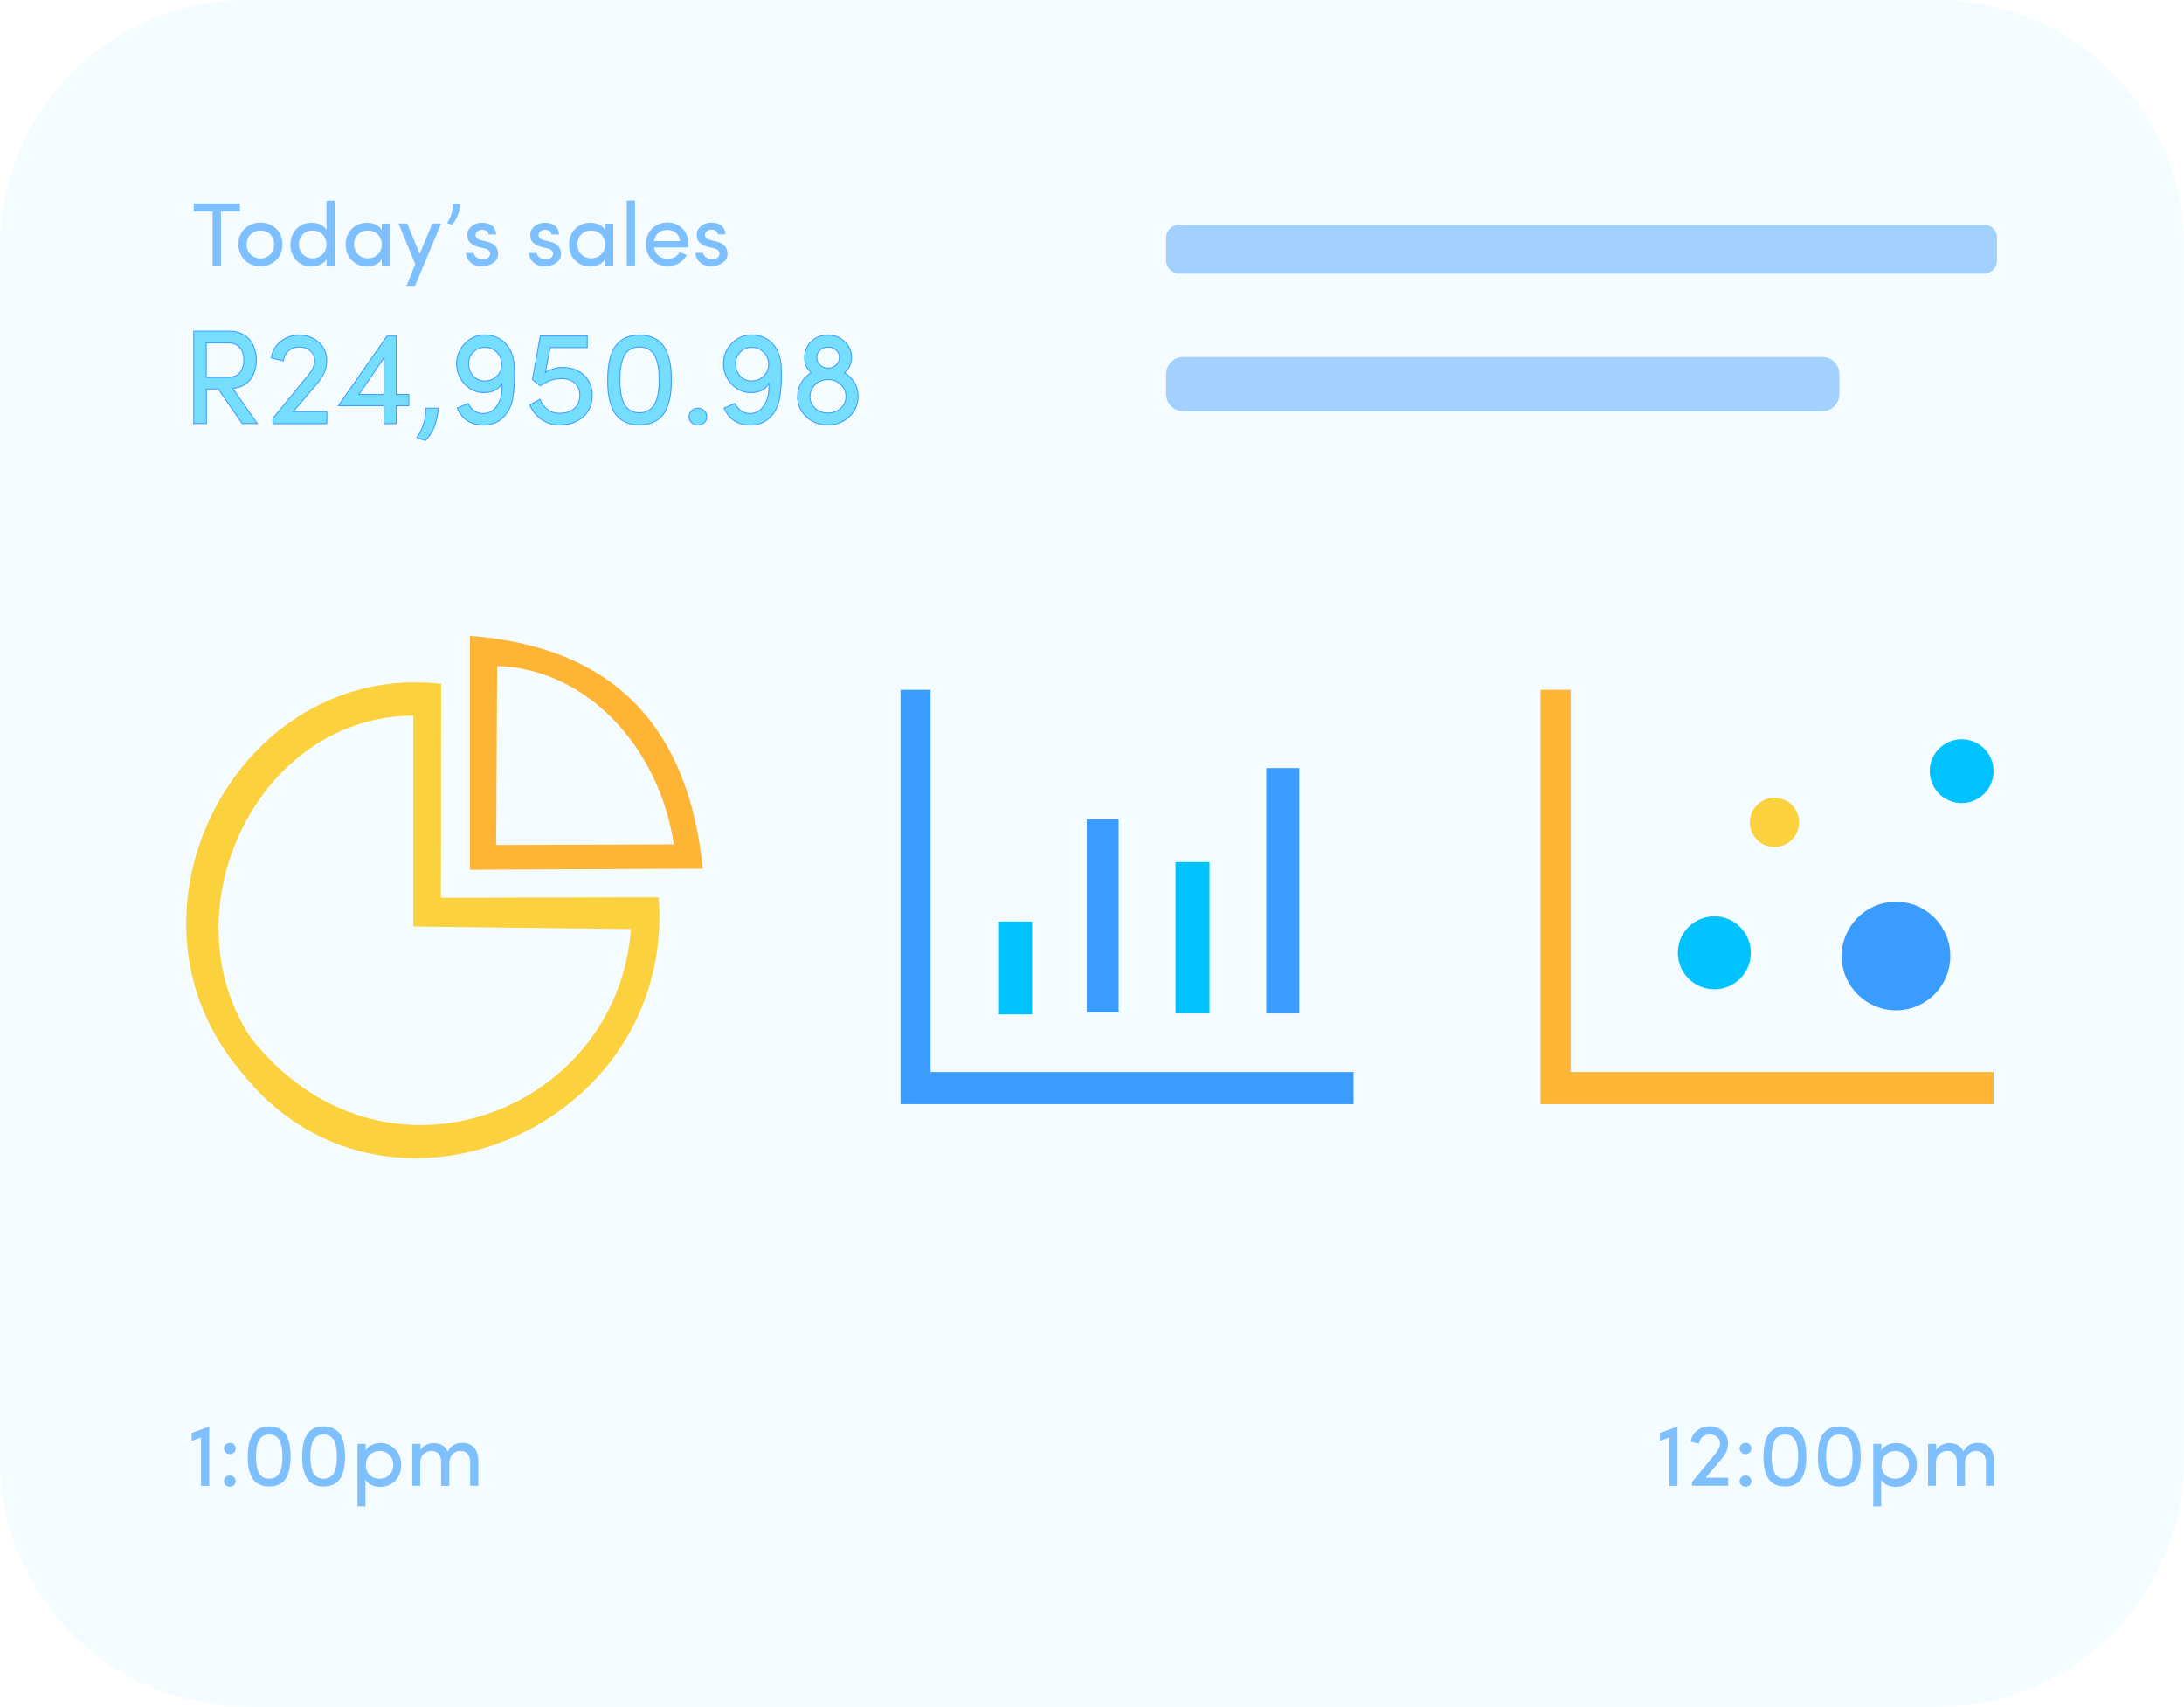
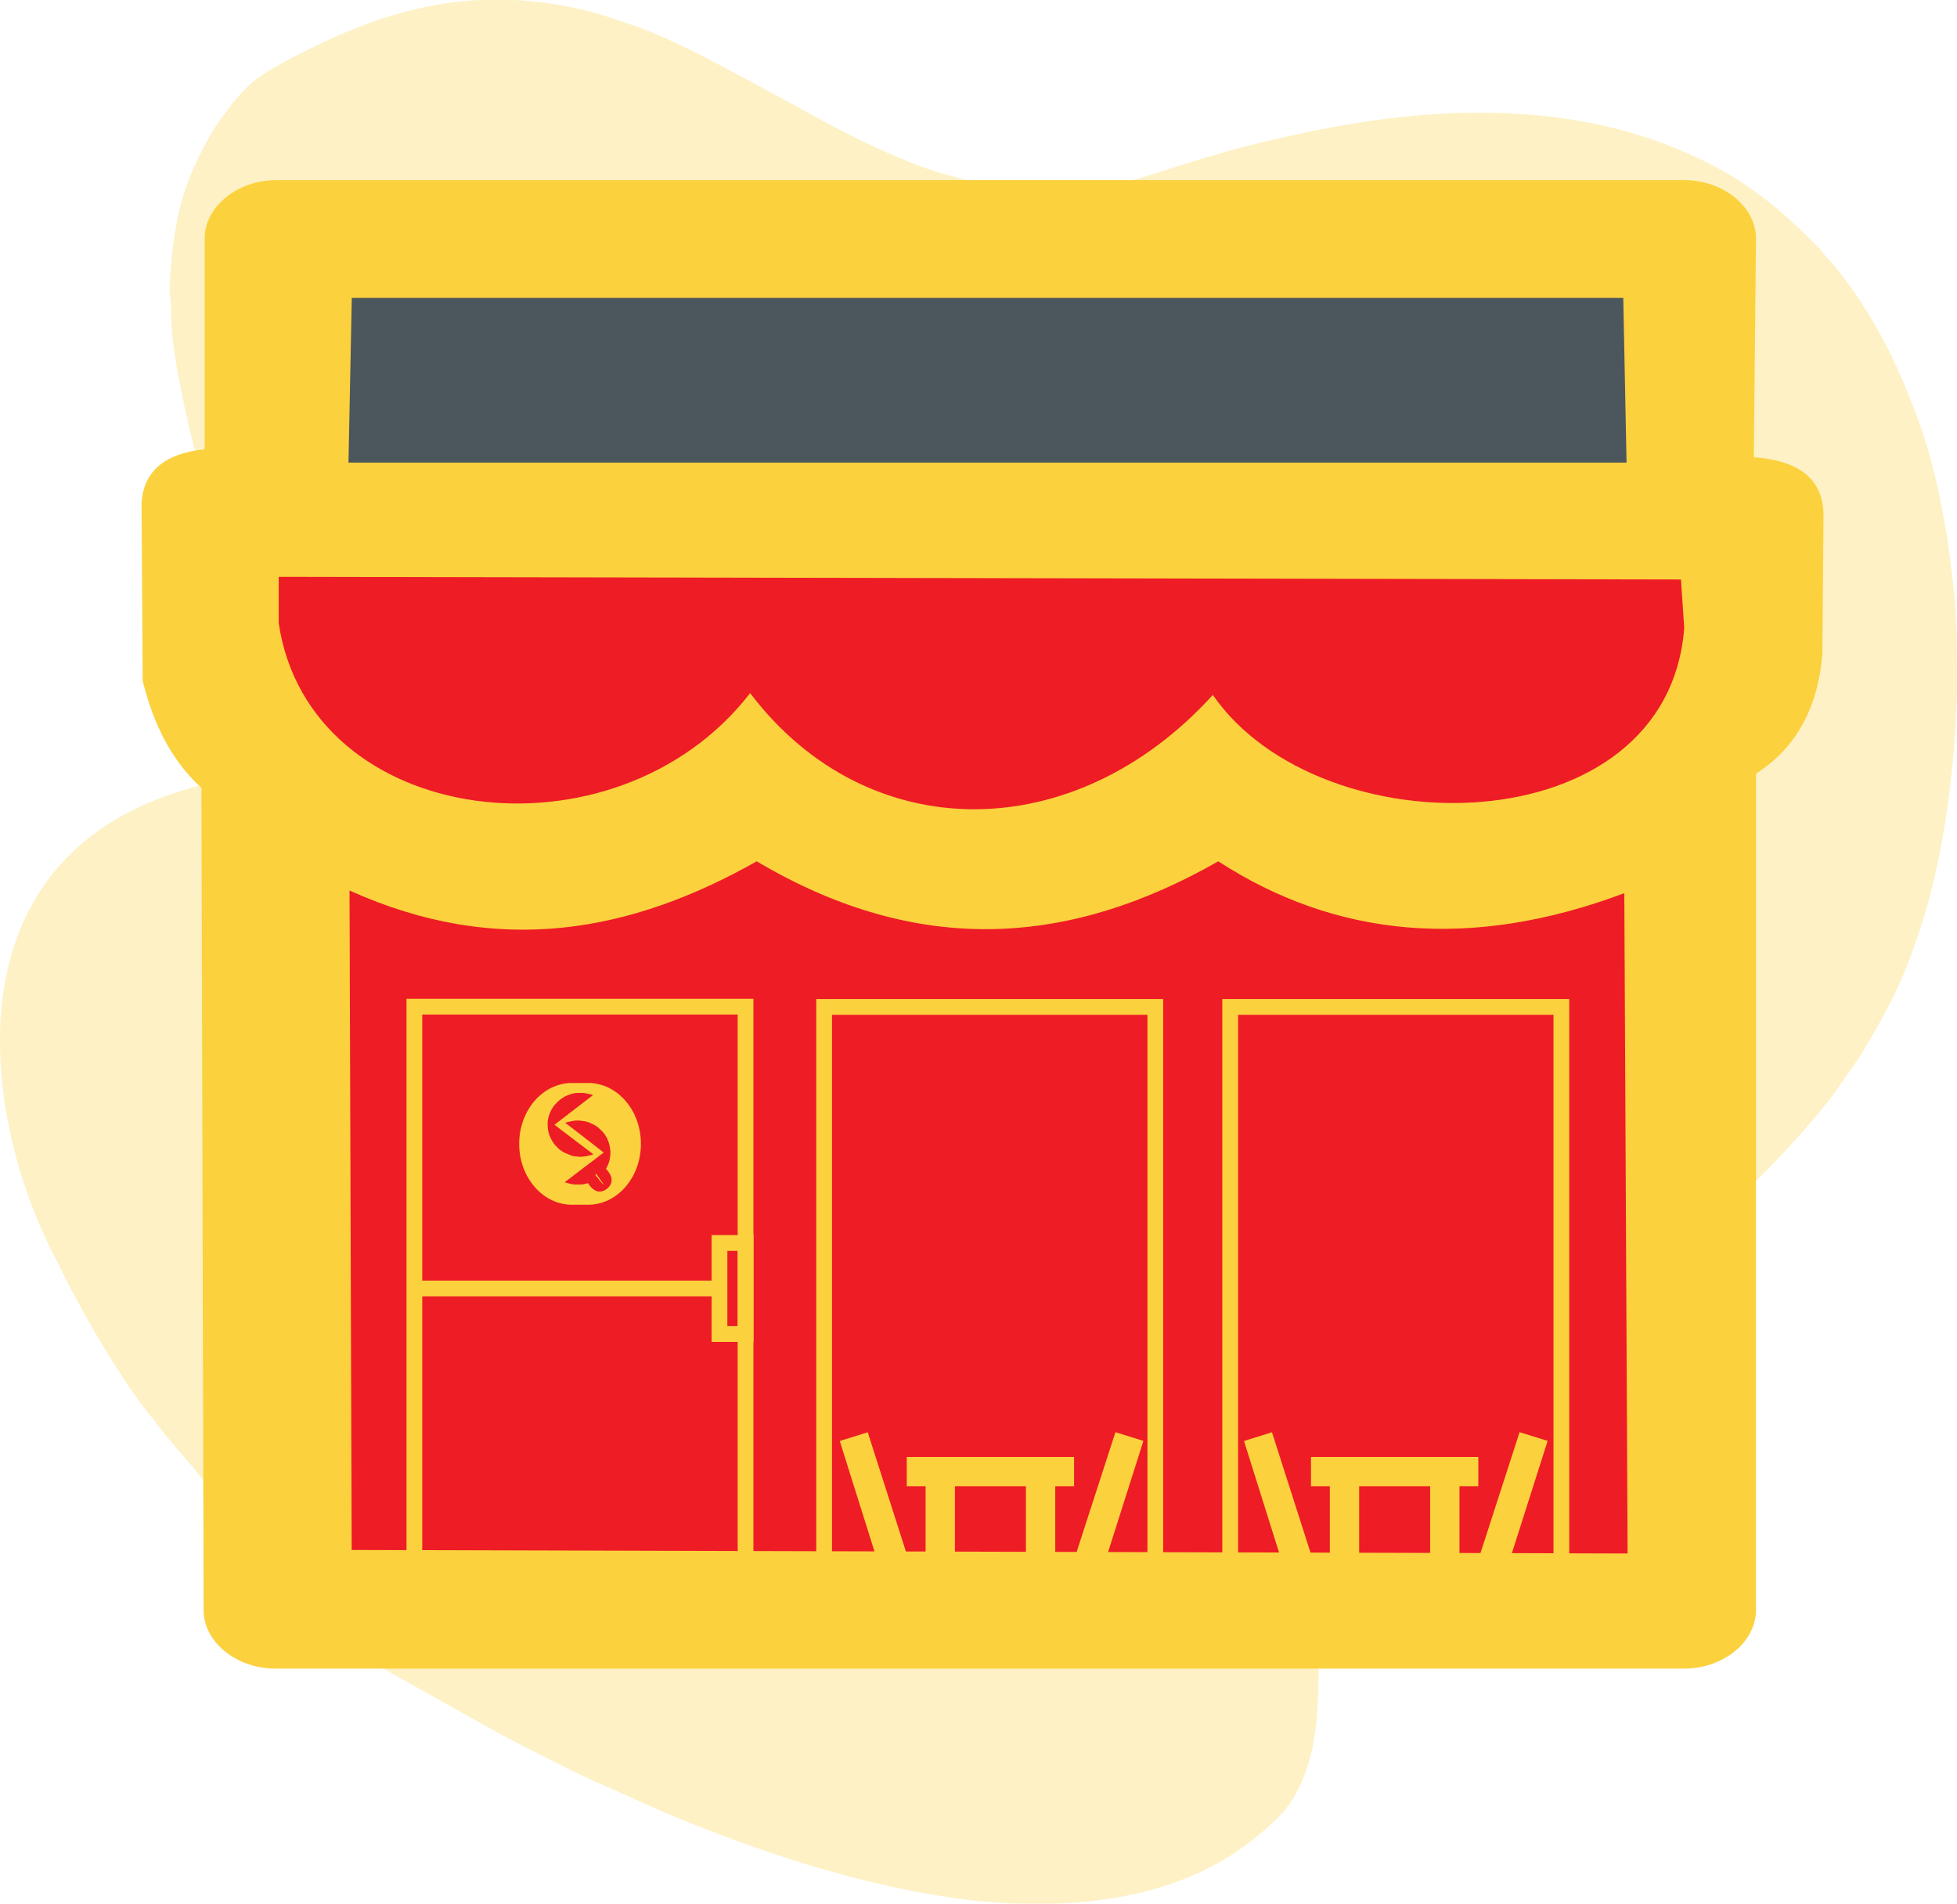
- <svg xmlns="http://www.w3.org/2000/svg" xml:space="preserve" width="174.413mm" height="136.313mm" version="1.1" style="shape-rendering:geometricPrecision; text-rendering:geometricPrecision; image-rendering:optimizeQuality; fill-rule:evenodd; clip-rule:evenodd" viewBox="0 0 17661 13803">
+ <svg xmlns="http://www.w3.org/2000/svg" xml:space="preserve" width="210.276mm" height="204.536mm" version="1.1" style="shape-rendering:geometricPrecision; text-rendering:geometricPrecision; image-rendering:optimizeQuality; fill-rule:evenodd; clip-rule:evenodd" viewBox="0 0 22666 22048">
  <defs>
    <style type="text/css">
   
-     .str0 {stroke:#3B9CFF;stroke-width:7.716;stroke-opacity:0.96}
-     .fil3 {fill:none;fill-rule:nonzero}
-     .fil8 {fill:#00C2FF}
-     .fil7 {fill:#3B9CFF}
-     .fil4 {fill:#A3D1FF}
-     .fil6 {fill:#FBD13E}
-     .fil5 {fill:#FEB434}
-     .fil0 {fill:#38D0FF;fill-opacity:0.051}
-     .fil1 {fill:#3B9CFF;fill-rule:nonzero;fill-opacity:0.639}
-     .fil2 {fill:#75deff;fill-rule:nonzero;fill-opacity:1.0}
+     .str0 {stroke:#FBD13E;stroke-width:182.527}
+     .fil4 {fill:none}
+     .fil1 {fill:#4C565D}
+     .fil0 {fill:#EE1C25}
+     .fil3 {fill:#FBD13E}
+     .fil2 {fill:#FCE38B;fill-opacity:0.502}
   
  </style>
  </defs>
  <g id="Layer_x0020_1">
-     <g id="_749979056">
-       <path class="fil0" d="M1992 0l13676 0c1096,0 1992,897 1992,1992l0 9818c0,1096 -897,1992 -1992,1992l-13676 0c-1096,0 -1992,-897 -1992,-1992l0 -9818c0,-1096 897,-1992 1992,-1992z" />
-       <g>
-         <path class="fil1" d="M1567 1710l0 -65 373 0 0 65 -153 0 0 437 -68 0 0 -437 -153 0zm385 359c-16,-28 -25,-59 -25,-93 0,-35 8,-66 25,-93 16,-27 38,-48 65,-62 27,-14 57,-21 89,-21 32,0 62,7 89,21 27,14 48,35 65,62 16,27 24,58 24,93 0,35 -8,66 -24,93 -16,28 -38,49 -65,63 -27,15 -56,22 -89,22 -32,0 -62,-7 -89,-22 -27,-14 -49,-36 -65,-63zm42 -93c0,34 11,61 32,82 22,21 48,32 80,32 31,0 58,-11 79,-32 22,-21 32,-48 32,-82 0,-33 -11,-60 -32,-81 -21,-21 -48,-31 -79,-31 -31,0 -58,10 -79,31 -22,20 -32,47 -32,81zm355 1c0,-35 8,-66 23,-93 16,-27 36,-48 62,-62 26,-14 54,-21 86,-21 26,0 50,5 71,15 22,10 38,25 49,43l0 -236 66 0 0 525 -66 0 0 -52c-11,19 -27,33 -50,44 -22,10 -45,16 -70,16 -31,0 -60,-7 -86,-21 -26,-14 -47,-35 -62,-63 -16,-27 -24,-58 -24,-93zm68 -1c0,33 11,60 32,81 21,21 47,32 78,32 31,0 58,-10 80,-31 22,-21 33,-48 33,-83 0,-23 -6,-44 -17,-61 -11,-17 -25,-30 -42,-38 -17,-8 -35,-12 -54,-12 -31,0 -57,10 -78,31 -21,21 -32,47 -32,81zm378 1c0,-35 8,-66 24,-93 16,-27 37,-48 63,-62 26,-14 55,-21 86,-21 25,0 48,5 70,15 22,10 38,25 49,43l0 -51 66 0 0 340 -66 0 0 -52c-11,19 -27,33 -49,44 -22,10 -45,16 -70,16 -48,0 -89,-17 -122,-49 -34,-33 -50,-76 -50,-128zm68 -1c0,33 11,60 32,81 21,21 48,32 79,32 32,0 58,-10 80,-31 22,-20 33,-48 33,-83 0,-23 -6,-44 -17,-61 -11,-17 -25,-30 -42,-38 -17,-8 -35,-12 -54,-12 -31,0 -58,10 -79,31 -21,21 -32,47 -32,81zm358 -169l71 0 102 246 102 -246 71 0 -211 505 -69 0 71 -176 -136 -330zm394 -4c31,-44 47,-95 46,-154l61 0c-3,39 -11,73 -25,103 -13,30 -28,51 -44,65l-39 -14zm155 243l61 0c1,8 4,15 9,22 5,7 11,13 19,17 15,9 33,13 53,12 15,-1 28,-6 37,-14 9,-8 14,-19 14,-31 0,-12 -4,-21 -12,-28 -8,-7 -19,-12 -33,-15l-47 -11c-33,-9 -56,-22 -72,-39 -16,-17 -22,-41 -19,-71 2,-25 15,-45 38,-62 23,-17 50,-25 80,-25 15,0 28,2 41,5 13,4 25,9 35,16 11,7 20,17 26,30 7,13 11,27 12,44l-61 0c-2,-12 -7,-21 -17,-28 -10,-7 -22,-10 -35,-10 -12,0 -24,3 -33,9 -10,6 -16,13 -18,22 -3,11 -3,20 1,27 5,11 18,20 39,26l50 12c59,14 89,47 90,99 0,30 -13,55 -39,73 -26,18 -57,28 -94,28 -21,0 -41,-4 -60,-12 -19,-8 -34,-21 -47,-38 -13,-17 -19,-37 -20,-59zm509 0l61 0c1,8 4,15 9,22 5,7 11,13 19,17 15,9 33,13 53,12 15,-1 28,-6 37,-14 9,-8 14,-19 14,-31 0,-12 -4,-21 -12,-28 -8,-7 -19,-12 -33,-15l-47 -11c-33,-9 -56,-22 -72,-39 -16,-17 -22,-41 -19,-71 2,-25 15,-45 38,-62 23,-17 50,-25 80,-25 15,0 28,2 41,5 13,4 25,9 35,16 11,7 20,17 26,30 7,13 11,27 12,44l-61 0c-2,-12 -7,-21 -17,-28 -10,-7 -22,-10 -35,-10 -12,0 -24,3 -33,9 -10,6 -16,13 -18,22 -3,11 -3,20 1,27 5,11 18,20 39,26l50 12c59,14 89,47 90,99 0,30 -13,55 -39,73 -26,18 -57,28 -94,28 -21,0 -41,-4 -60,-12 -19,-8 -34,-21 -47,-38 -13,-17 -19,-37 -20,-59zm322 -69c0,-35 8,-66 24,-93 16,-27 37,-48 63,-62 26,-14 55,-21 86,-21 25,0 48,5 70,15 22,10 38,25 49,43l0 -51 66 0 0 340 -66 0 0 -52c-11,19 -27,33 -49,44 -22,10 -45,16 -70,16 -48,0 -89,-17 -122,-49 -34,-33 -50,-76 -50,-128zm68 -1c0,33 11,60 32,81 21,21 48,32 79,32 32,0 58,-10 80,-31 22,-20 33,-48 33,-83 0,-23 -6,-44 -17,-61 -11,-17 -25,-30 -42,-38 -17,-8 -35,-12 -54,-12 -31,0 -58,10 -79,31 -21,21 -32,47 -32,81zm400 171l0 -525 66 0 0 525 -66 0zm154 -171c0,-53 17,-95 50,-128 33,-32 75,-49 124,-49 49,0 89,16 121,48 32,32 48,75 48,128 0,13 0,21 -1,26l-276 0c4,28 16,51 36,67 20,17 45,25 74,25 21,0 40,-5 57,-14 17,-9 31,-22 40,-39 7,3 17,7 31,12 14,5 23,9 26,10 -14,29 -35,51 -63,67 -28,16 -59,23 -93,23 -49,0 -91,-17 -124,-49 -33,-33 -50,-76 -50,-129zm66 -26l211 0c-4,-28 -15,-50 -34,-67 -19,-16 -42,-24 -69,-24 -29,0 -53,8 -72,24 -20,16 -32,38 -36,67zm336 95l61 0c1,8 4,15 9,22 5,7 11,13 19,17 15,9 33,13 53,12 15,-1 28,-6 37,-14 9,-8 14,-19 14,-31 0,-12 -4,-21 -12,-28 -8,-7 -19,-12 -33,-15l-47 -11c-33,-9 -56,-22 -72,-39 -16,-17 -22,-41 -19,-71 2,-25 15,-45 38,-62 23,-17 50,-25 80,-25 15,0 28,2 41,5 13,4 25,9 35,16 11,7 20,17 26,30 7,13 11,27 12,44l-61 0c-2,-12 -7,-21 -17,-28 -10,-7 -22,-10 -35,-10 -12,0 -24,3 -33,9 -10,6 -16,13 -18,22 -3,11 -3,20 1,27 5,11 18,20 39,26l50 12c59,14 89,47 90,99 0,30 -13,55 -39,73 -26,18 -57,28 -94,28 -21,0 -41,-4 -60,-12 -19,-8 -34,-21 -47,-38 -13,-17 -19,-37 -20,-59z" />
-         <path class="fil1" d="M1550 11650l0 -62 142 -52 0 480 -66 0 0 -392 -76 27zm275 360c-9,-8 -14,-19 -14,-32 0,-13 5,-24 14,-33 9,-9 21,-13 34,-13 13,0 24,4 33,13 9,9 14,20 14,33 0,13 -5,23 -14,32 -9,8 -21,13 -33,13 -13,0 -25,-4 -34,-13zm0 -264c-9,-9 -14,-20 -14,-33 0,-13 5,-24 14,-32 9,-8 21,-13 34,-13 13,0 24,4 33,13 9,9 14,19 14,32 0,13 -5,24 -14,33 -9,9 -21,13 -33,13 -13,0 -25,-4 -34,-13zm179 33c0,-24 1,-45 3,-65 2,-20 6,-39 11,-58 5,-19 12,-35 21,-50 9,-14 19,-27 32,-38 12,-11 28,-19 46,-25 18,-6 38,-8 60,-8 27,0 51,4 71,13 20,8 37,20 50,34 13,14 23,32 31,53 8,21 13,43 16,66 3,23 5,49 5,77 0,29 -2,54 -5,77 -3,23 -9,45 -16,66 -8,21 -18,39 -31,53 -13,14 -29,26 -50,34 -20,8 -44,13 -71,13 -27,0 -50,-4 -71,-13 -20,-8 -37,-20 -50,-34 -13,-14 -23,-32 -31,-53 -8,-21 -14,-43 -17,-66 -3,-23 -5,-49 -5,-77zm66 0c0,21 1,40 3,57 2,17 5,33 10,49 5,16 11,29 19,39 8,11 18,19 31,25 13,6 27,9 44,9 17,0 31,-3 44,-9 12,-6 23,-15 31,-25 8,-10 14,-23 19,-39 5,-16 8,-32 10,-49 2,-17 3,-36 3,-57 0,-21 -1,-40 -3,-57 -2,-17 -5,-33 -10,-49 -5,-16 -11,-29 -19,-39 -8,-10 -18,-19 -31,-25 -12,-6 -27,-9 -44,-9 -17,0 -31,3 -44,9 -13,6 -23,14 -31,25 -8,10 -14,24 -19,39 -5,16 -8,32 -10,49 -2,17 -3,36 -3,57zm374 0c0,-24 1,-45 3,-65 2,-20 6,-39 11,-58 5,-19 12,-35 21,-50 9,-14 19,-27 32,-38 12,-11 28,-19 46,-25 18,-6 38,-8 60,-8 27,0 51,4 71,13 20,8 37,20 50,34 13,14 23,32 31,53 8,21 13,43 16,66 3,23 5,49 5,77 0,29 -2,54 -5,77 -3,23 -9,45 -16,66 -8,21 -18,39 -31,53 -13,14 -29,26 -50,34 -20,8 -44,13 -71,13 -27,0 -50,-4 -71,-13 -20,-8 -37,-20 -50,-34 -13,-14 -23,-32 -31,-53 -8,-21 -14,-43 -17,-66 -3,-23 -5,-49 -5,-77zm66 0c0,21 1,40 3,57 2,17 5,33 10,49 5,16 11,29 19,39 8,11 18,19 31,25 13,6 27,9 44,9 17,0 31,-3 44,-9 12,-6 23,-15 31,-25 8,-10 14,-23 19,-39 5,-16 8,-32 10,-49 2,-17 3,-36 3,-57 0,-21 -1,-40 -3,-57 -2,-17 -5,-33 -10,-49 -5,-16 -11,-29 -19,-39 -8,-10 -18,-19 -31,-25 -12,-6 -27,-9 -44,-9 -17,0 -31,3 -44,9 -13,6 -23,14 -31,25 -8,10 -14,24 -19,39 -5,16 -8,32 -10,49 -2,17 -3,36 -3,57zm381 402l0 -505 66 0 0 53c11,-19 27,-34 49,-44 22,-11 45,-16 69,-16 47,0 88,17 120,50 33,33 49,76 49,129 0,35 -8,66 -23,93 -16,27 -36,48 -62,62 -25,14 -54,21 -85,21 -25,0 -49,-5 -70,-15 -22,-10 -38,-24 -49,-43l0 216 -66 0zm67 -333c0,34 11,61 33,81 22,20 48,29 78,29 31,0 58,-10 79,-31 21,-20 32,-47 32,-80 0,-33 -11,-61 -32,-82 -21,-21 -47,-32 -78,-32 -31,0 -57,10 -79,31 -21,21 -32,49 -32,83zm376 168l0 -340 66 0 0 51c8,-17 22,-31 41,-40 19,-10 37,-15 53,-17 13,-1 26,0 37,2 43,6 73,29 89,66 24,-47 63,-70 117,-70 42,0 75,13 97,39 22,26 34,63 34,111l0 197 -66 0 0 -192c0,-28 -7,-50 -21,-66 -14,-16 -33,-24 -57,-24 -27,0 -49,9 -66,28 -16,19 -25,42 -25,72l0 183 -66 0 0 -193c0,-28 -7,-50 -20,-66 -13,-16 -31,-24 -54,-24 -26,0 -49,8 -67,25 -18,16 -28,41 -28,74l0 183 -66 0z" />
-         <path class="fil1" d="M13423 11650l0 -62 142 -52 0 480 -66 0 0 -392 -76 27zm249 9c6,-38 24,-68 52,-91 28,-23 62,-34 100,-34 42,0 78,13 107,39 29,26 43,60 43,101 0,43 -17,84 -52,123 -23,27 -46,54 -70,82 -23,28 -43,51 -59,71l182 0 0 65 -293 0 0 -29 192 -234c23,-27 35,-54 35,-78 0,-23 -8,-41 -24,-54 -16,-14 -36,-21 -60,-21 -22,0 -41,7 -57,20 -16,13 -25,32 -29,55l-66 -15zm410 351c-9,-8 -14,-19 -14,-32 0,-13 5,-24 14,-33 9,-9 21,-13 34,-13 13,0 24,4 33,13 9,9 14,20 14,33 0,13 -5,23 -14,32 -9,8 -21,13 -33,13 -13,0 -25,-4 -34,-13zm0 -264c-9,-9 -14,-20 -14,-33 0,-13 5,-24 14,-32 9,-8 21,-13 34,-13 13,0 24,4 33,13 9,9 14,19 14,32 0,13 -5,24 -14,33 -9,9 -21,13 -33,13 -13,0 -25,-4 -34,-13zm179 33c0,-24 1,-45 3,-65 2,-20 6,-39 11,-58 5,-19 12,-35 21,-50 9,-14 19,-27 32,-38 12,-11 28,-19 46,-25 18,-6 38,-8 60,-8 27,0 51,4 71,13 20,8 37,20 50,34 13,14 23,32 31,53 8,21 13,43 16,66 3,23 5,49 5,77 0,29 -2,54 -5,77 -3,23 -9,45 -16,66 -8,21 -18,39 -31,53 -13,14 -29,26 -50,34 -20,8 -44,13 -71,13 -27,0 -50,-4 -71,-13 -20,-8 -37,-20 -50,-34 -13,-14 -23,-32 -31,-53 -8,-21 -14,-43 -17,-66 -3,-23 -5,-49 -5,-77zm66 0c0,21 1,40 3,57 2,17 5,33 10,49 5,16 11,29 19,39 8,11 18,19 31,25 13,6 27,9 44,9 17,0 31,-3 44,-9 12,-6 23,-15 31,-25 8,-10 14,-23 19,-39 5,-16 8,-32 10,-49 2,-17 3,-36 3,-57 0,-21 -1,-40 -3,-57 -2,-17 -5,-33 -10,-49 -5,-16 -11,-29 -19,-39 -8,-10 -18,-19 -31,-25 -12,-6 -27,-9 -44,-9 -17,0 -31,3 -44,9 -13,6 -23,14 -31,25 -8,10 -14,24 -19,39 -5,16 -8,32 -10,49 -2,17 -3,36 -3,57zm374 0c0,-24 1,-45 3,-65 2,-20 6,-39 11,-58 5,-19 12,-35 21,-50 9,-14 19,-27 32,-38 12,-11 28,-19 46,-25 18,-6 38,-8 60,-8 27,0 51,4 71,13 20,8 37,20 50,34 13,14 23,32 31,53 8,21 13,43 16,66 3,23 5,49 5,77 0,29 -2,54 -5,77 -3,23 -9,45 -16,66 -8,21 -18,39 -31,53 -13,14 -29,26 -50,34 -20,8 -44,13 -71,13 -27,0 -50,-4 -71,-13 -20,-8 -37,-20 -50,-34 -13,-14 -23,-32 -31,-53 -8,-21 -14,-43 -17,-66 -3,-23 -5,-49 -5,-77zm66 0c0,21 1,40 3,57 2,17 5,33 10,49 5,16 11,29 19,39 8,11 18,19 31,25 13,6 27,9 44,9 17,0 31,-3 44,-9 12,-6 23,-15 31,-25 8,-10 14,-23 19,-39 5,-16 8,-32 10,-49 2,-17 3,-36 3,-57 0,-21 -1,-40 -3,-57 -2,-17 -5,-33 -10,-49 -5,-16 -11,-29 -19,-39 -8,-10 -18,-19 -31,-25 -12,-6 -27,-9 -44,-9 -17,0 -31,3 -44,9 -13,6 -23,14 -31,25 -8,10 -14,24 -19,39 -5,16 -8,32 -10,49 -2,17 -3,36 -3,57zm381 402l0 -505 66 0 0 53c11,-19 27,-34 49,-44 22,-11 45,-16 69,-16 47,0 88,17 120,50 33,33 49,76 49,129 0,35 -8,66 -23,93 -16,27 -36,48 -62,62 -25,14 -54,21 -85,21 -25,0 -49,-5 -70,-15 -22,-10 -38,-24 -49,-43l0 216 -66 0zm67 -333c0,34 11,61 33,81 22,20 48,29 78,29 31,0 58,-10 79,-31 21,-20 32,-47 32,-80 0,-33 -11,-61 -32,-82 -21,-21 -47,-32 -78,-32 -31,0 -57,10 -79,31 -21,21 -32,49 -32,83zm376 168l0 -340 66 0 0 51c8,-17 22,-31 41,-40 19,-10 37,-15 53,-17 13,-1 26,0 37,2 43,6 73,29 89,66 24,-47 63,-70 117,-70 42,0 75,13 97,39 22,26 34,63 34,111l0 197 -66 0 0 -192c0,-28 -7,-50 -21,-66 -14,-16 -33,-24 -57,-24 -27,0 -49,9 -66,28 -16,19 -25,42 -25,72l0 183 -66 0 0 -193c0,-28 -7,-50 -20,-66 -13,-16 -31,-24 -54,-24 -26,0 -49,8 -67,25 -18,16 -28,41 -28,74l0 183 -66 0z" />
-         <path class="fil2" d="M1567 3426l0 -748 286 0c37,0 71,7 100,20 29,13 52,31 69,54 17,22 30,47 38,74 9,27 13,56 13,86 0,29 -4,56 -11,81 -7,25 -18,49 -33,70 -15,22 -35,39 -60,53 -25,14 -54,22 -88,25l200 284 -122 0 -194 -280 -96 0 0 280 -101 0zm101 -374l179 0c22,0 41,-4 58,-12 17,-8 30,-18 39,-32 9,-14 16,-28 21,-44 5,-16 7,-33 7,-51 0,-24 -4,-47 -11,-67 -8,-20 -21,-38 -40,-52 -19,-14 -42,-21 -70,-21l-183 0 0 279zm525 -156c9,-56 35,-101 77,-135 42,-34 92,-51 149,-51 63,0 116,20 159,58 43,39 64,89 64,150 0,64 -26,125 -78,184 -34,40 -69,81 -104,122 -35,41 -64,76 -88,105l271 0 0 97 -436 0 0 -43 286 -349c34,-41 52,-80 52,-116 0,-34 -12,-61 -36,-81 -24,-20 -54,-31 -90,-31 -33,0 -61,10 -85,30 -24,20 -38,47 -42,82l-99 -23zm543 385l394 -563 74 0 0 472 102 0 0 91 -102 0 0 145 -99 0 0 -145 -369 0zm166 -91l203 0 0 -296 -203 296zm467 350c51,-71 75,-150 74,-239l101 0c-5,62 -17,116 -37,161 -20,45 -43,79 -68,100l-69 -23zm323 -606c3,-65 28,-119 74,-163 46,-44 101,-65 165,-62 64,3 116,26 157,69 41,43 64,101 70,174 6,92 3,181 -12,269 -11,65 -38,118 -82,159 -44,40 -98,59 -162,57 -21,-1 -41,-3 -59,-8 -18,-5 -36,-11 -54,-21 -18,-10 -35,-24 -51,-42 -15,-18 -29,-40 -41,-66l89 -37c13,27 31,48 52,61 21,14 44,20 68,20 49,0 89,-23 118,-70 29,-47 41,-106 34,-178 -11,27 -29,47 -55,60 -26,13 -56,19 -90,19 -42,0 -81,-12 -115,-35 -35,-23 -61,-53 -80,-90 -19,-37 -27,-77 -26,-119zm99 5c-2,39 9,72 33,99 24,27 55,42 92,43 38,1 71,-11 98,-36 28,-25 43,-57 44,-95 0,-39 -13,-73 -38,-99 -25,-27 -57,-41 -94,-42 -37,-1 -69,10 -95,35 -26,25 -40,57 -42,95zm492 336l84 -46c13,35 34,62 61,83 27,20 58,30 91,30 56,0 99,-13 127,-40 28,-27 43,-61 43,-104 0,-44 -14,-77 -42,-101 -28,-24 -63,-35 -104,-35 -31,0 -59,4 -83,12 -25,8 -56,24 -93,46l-61 -50 63 -353 380 0 0 94 -300 0 -39 201c16,-12 37,-21 63,-29 26,-8 50,-12 72,-12 45,0 86,8 122,25 36,17 66,43 88,78 23,35 34,76 34,124 0,72 -25,130 -75,174 -50,43 -114,65 -194,65 -50,0 -96,-15 -139,-44 -43,-29 -75,-69 -97,-118zm631 -202c0,-35 2,-67 5,-97 3,-29 9,-58 16,-86 8,-28 18,-53 31,-74 13,-21 29,-40 47,-56 19,-16 41,-28 68,-37 27,-8 57,-13 90,-13 40,0 75,6 106,19 30,12 55,29 74,51 19,21 34,48 46,79 12,32 20,65 25,99 5,34 7,73 7,115 0,42 -2,81 -7,115 -5,34 -13,67 -25,99 -12,32 -27,58 -46,79 -19,22 -44,38 -74,51 -30,12 -66,19 -106,19 -40,0 -75,-6 -105,-19 -30,-13 -55,-29 -74,-51 -19,-21 -35,-48 -46,-79 -12,-31 -20,-64 -25,-99 -5,-34 -7,-73 -7,-115zm99 0c0,31 1,59 4,84 3,25 8,49 15,72 7,23 17,42 28,58 12,16 27,28 46,37 19,9 41,14 65,14 25,0 47,-5 65,-14 19,-9 34,-22 46,-37 12,-16 21,-35 29,-58 7,-23 12,-47 15,-72 3,-25 4,-53 4,-84 0,-31 -1,-60 -4,-85 -3,-25 -8,-49 -15,-73 -7,-23 -17,-43 -29,-58 -12,-16 -27,-28 -46,-37 -19,-9 -41,-14 -65,-14 -25,0 -47,5 -65,14 -19,9 -34,22 -46,37 -12,16 -21,35 -28,58 -7,23 -12,48 -15,73 -3,25 -4,54 -4,85zm580 345c-14,-12 -21,-29 -21,-48 0,-20 7,-36 21,-49 14,-13 30,-20 50,-20 20,0 37,7 51,20 14,13 21,29 21,49 0,19 -7,35 -21,48 -14,12 -31,19 -51,19 -20,0 -36,-6 -50,-19zm257 -484c3,-65 28,-119 74,-163 46,-44 101,-65 165,-62 64,3 116,26 157,69 41,43 64,101 70,174 6,92 3,181 -12,269 -11,65 -38,118 -82,159 -44,40 -98,59 -162,57 -21,-1 -41,-3 -59,-8 -18,-5 -36,-11 -54,-21 -18,-10 -35,-24 -51,-42 -15,-18 -29,-40 -41,-66l89 -37c13,27 31,48 52,61 21,14 44,20 68,20 49,0 89,-23 118,-70 29,-47 41,-106 34,-178 -11,27 -29,47 -55,60 -26,13 -56,19 -90,19 -42,0 -81,-12 -115,-35 -35,-23 -61,-53 -80,-90 -19,-37 -27,-77 -26,-119zm99 5c-2,39 9,72 33,99 24,27 55,42 92,43 38,1 71,-11 98,-36 28,-25 43,-57 44,-95 0,-39 -13,-73 -38,-99 -25,-27 -57,-41 -94,-42 -37,-1 -69,10 -95,35 -26,25 -40,57 -42,95zm501 266c0,-39 10,-76 29,-109 19,-33 46,-60 80,-81 -35,-34 -53,-75 -53,-125 0,-50 18,-93 54,-128 36,-35 81,-52 135,-52 54,0 99,18 136,53 37,35 55,77 55,127 0,24 -5,47 -15,69 -10,22 -24,41 -41,56 34,21 61,48 80,81 19,33 29,69 29,109 0,65 -24,119 -71,164 -47,45 -105,67 -174,67 -70,0 -128,-22 -175,-67 -47,-45 -70,-99 -70,-164zm99 0c0,38 14,70 42,96 28,26 63,39 104,39 41,0 76,-13 104,-39 28,-26 42,-58 42,-95 0,-37 -14,-70 -42,-96 -28,-27 -62,-40 -103,-40l-7 0c-39,1 -72,15 -99,42 -27,27 -40,59 -40,95zm82 -374c-18,16 -26,36 -26,59 0,23 8,43 25,60 16,17 37,26 61,27l9 0c25,-1 46,-10 63,-27 17,-17 25,-37 25,-60 0,-23 -9,-43 -27,-59 -18,-16 -40,-24 -66,-24 -25,0 -47,8 -65,24z" />
-         <path id="1" class="fil3 str0" d="M1567 3426l0 -748 286 0c37,0 71,7 100,20 29,13 52,31 69,54 17,22 30,47 38,74 9,27 13,56 13,86 0,29 -4,56 -11,81 -7,25 -18,49 -33,70 -15,22 -35,39 -60,53 -25,14 -54,22 -88,25l200 284 -122 0 -194 -280 -96 0 0 280 -101 0zm101 -374l179 0c22,0 41,-4 58,-12 17,-8 30,-18 39,-32 9,-14 16,-28 21,-44 5,-16 7,-33 7,-51 0,-24 -4,-47 -11,-67 -8,-20 -21,-38 -40,-52 -19,-14 -42,-21 -70,-21l-183 0 0 279zm525 -156c9,-56 35,-101 77,-135 42,-34 92,-51 149,-51 63,0 116,20 159,58 43,39 64,89 64,150 0,64 -26,125 -78,184 -34,40 -69,81 -104,122 -35,41 -64,76 -88,105l271 0 0 97 -436 0 0 -43 286 -349c34,-41 52,-80 52,-116 0,-34 -12,-61 -36,-81 -24,-20 -54,-31 -90,-31 -33,0 -61,10 -85,30 -24,20 -38,47 -42,82l-99 -23zm543 385l394 -563 74 0 0 472 102 0 0 91 -102 0 0 145 -99 0 0 -145 -369 0zm166 -91l203 0 0 -296 -203 296zm467 350c51,-71 75,-150 74,-239l101 0c-5,62 -17,116 -37,161 -20,45 -43,79 -68,100l-69 -23zm323 -606c3,-65 28,-119 74,-163 46,-44 101,-65 165,-62 64,3 116,26 157,69 41,43 64,101 70,174 6,92 3,181 -12,269 -11,65 -38,118 -82,159 -44,40 -98,59 -162,57 -21,-1 -41,-3 -59,-8 -18,-5 -36,-11 -54,-21 -18,-10 -35,-24 -51,-42 -15,-18 -29,-40 -41,-66l89 -37c13,27 31,48 52,61 21,14 44,20 68,20 49,0 89,-23 118,-70 29,-47 41,-106 34,-178 -11,27 -29,47 -55,60 -26,13 -56,19 -90,19 -42,0 -81,-12 -115,-35 -35,-23 -61,-53 -80,-90 -19,-37 -27,-77 -26,-119zm99 5c-2,39 9,72 33,99 24,27 55,42 92,43 38,1 71,-11 98,-36 28,-25 43,-57 44,-95 0,-39 -13,-73 -38,-99 -25,-27 -57,-41 -94,-42 -37,-1 -69,10 -95,35 -26,25 -40,57 -42,95zm492 336l84 -46c13,35 34,62 61,83 27,20 58,30 91,30 56,0 99,-13 127,-40 28,-27 43,-61 43,-104 0,-44 -14,-77 -42,-101 -28,-24 -63,-35 -104,-35 -31,0 -59,4 -83,12 -25,8 -56,24 -93,46l-61 -50 63 -353 380 0 0 94 -300 0 -39 201c16,-12 37,-21 63,-29 26,-8 50,-12 72,-12 45,0 86,8 122,25 36,17 66,43 88,78 23,35 34,76 34,124 0,72 -25,130 -75,174 -50,43 -114,65 -194,65 -50,0 -96,-15 -139,-44 -43,-29 -75,-69 -97,-118zm631 -202c0,-35 2,-67 5,-97 3,-29 9,-58 16,-86 8,-28 18,-53 31,-74 13,-21 29,-40 47,-56 19,-16 41,-28 68,-37 27,-8 57,-13 90,-13 40,0 75,6 106,19 30,12 55,29 74,51 19,21 34,48 46,79 12,32 20,65 25,99 5,34 7,73 7,115 0,42 -2,81 -7,115 -5,34 -13,67 -25,99 -12,32 -27,58 -46,79 -19,22 -44,38 -74,51 -30,12 -66,19 -106,19 -40,0 -75,-6 -105,-19 -30,-13 -55,-29 -74,-51 -19,-21 -35,-48 -46,-79 -12,-31 -20,-64 -25,-99 -5,-34 -7,-73 -7,-115zm99 0c0,31 1,59 4,84 3,25 8,49 15,72 7,23 17,42 28,58 12,16 27,28 46,37 19,9 41,14 65,14 25,0 47,-5 65,-14 19,-9 34,-22 46,-37 12,-16 21,-35 29,-58 7,-23 12,-47 15,-72 3,-25 4,-53 4,-84 0,-31 -1,-60 -4,-85 -3,-25 -8,-49 -15,-73 -7,-23 -17,-43 -29,-58 -12,-16 -27,-28 -46,-37 -19,-9 -41,-14 -65,-14 -25,0 -47,5 -65,14 -19,9 -34,22 -46,37 -12,16 -21,35 -28,58 -7,23 -12,48 -15,73 -3,25 -4,54 -4,85zm580 345c-14,-12 -21,-29 -21,-48 0,-20 7,-36 21,-49 14,-13 30,-20 50,-20 20,0 37,7 51,20 14,13 21,29 21,49 0,19 -7,35 -21,48 -14,12 -31,19 -51,19 -20,0 -36,-6 -50,-19zm257 -484c3,-65 28,-119 74,-163 46,-44 101,-65 165,-62 64,3 116,26 157,69 41,43 64,101 70,174 6,92 3,181 -12,269 -11,65 -38,118 -82,159 -44,40 -98,59 -162,57 -21,-1 -41,-3 -59,-8 -18,-5 -36,-11 -54,-21 -18,-10 -35,-24 -51,-42 -15,-18 -29,-40 -41,-66l89 -37c13,27 31,48 52,61 21,14 44,20 68,20 49,0 89,-23 118,-70 29,-47 41,-106 34,-178 -11,27 -29,47 -55,60 -26,13 -56,19 -90,19 -42,0 -81,-12 -115,-35 -35,-23 -61,-53 -80,-90 -19,-37 -27,-77 -26,-119zm99 5c-2,39 9,72 33,99 24,27 55,42 92,43 38,1 71,-11 98,-36 28,-25 43,-57 44,-95 0,-39 -13,-73 -38,-99 -25,-27 -57,-41 -94,-42 -37,-1 -69,10 -95,35 -26,25 -40,57 -42,95zm501 266c0,-39 10,-76 29,-109 19,-33 46,-60 80,-81 -35,-34 -53,-75 -53,-125 0,-50 18,-93 54,-128 36,-35 81,-52 135,-52 54,0 99,18 136,53 37,35 55,77 55,127 0,24 -5,47 -15,69 -10,22 -24,41 -41,56 34,21 61,48 80,81 19,33 29,69 29,109 0,65 -24,119 -71,164 -47,45 -105,67 -174,67 -70,0 -128,-22 -175,-67 -47,-45 -70,-99 -70,-164zm99 0c0,38 14,70 42,96 28,26 63,39 104,39 41,0 76,-13 104,-39 28,-26 42,-58 42,-95 0,-37 -14,-70 -42,-96 -28,-27 -62,-40 -103,-40l-7 0c-39,1 -72,15 -99,42 -27,27 -40,59 -40,95zm82 -374c-18,16 -26,36 -26,59 0,23 8,43 25,60 16,17 37,26 61,27l9 0c25,-1 46,-10 63,-27 17,-17 25,-37 25,-60 0,-23 -9,-43 -27,-59 -18,-16 -40,-24 -66,-24 -25,0 -47,8 -65,24z" />
-         <rect class="fil4" x="9430" y="1816" width="6719" height="397" rx="107" ry="107" />
-         <rect class="fil4" x="9430" y="2887" width="5444" height="439" rx="139" ry="139" />
-         <g>
-           <g>
-             <path class="fil5" d="M4020 5386l-8 1447 1437 -5c-121,-799 -717,-1423 -1428,-1442zm-220 -244l0 1891 1883 -8c-113,-1126 -700,-1793 -1883,-1883z" />
-             <path class="fil6" d="M3342 5787l0 1705 1760 21c-108,1488 -2019,2227 -3077,875 -678,-1034 58,-2596 1317,-2601zm225 -258l-2 1731 1762 -4c136,1874 -2240,2873 -3381,1406 -1083,-1273 -26,-3320 1621,-3132z" />
-           </g>
-           <g>
-             <polygon class="fil7" points="7282,8929 7586,8929 10946,8929 10946,8669 7525,8669 7525,5578 7282,5578 7282,8609 " />
-             <polygon class="fil8" points="8072,7452 8346,7452 8346,8203 8072,8203 " />
-             <polygon class="fil7" points="8788,6625 9046,6625 9046,8187 8788,8187 " />
-             <polygon class="fil8" points="9506,6971 9781,6971 9781,8195 9506,8195 " />
-             <polygon class="fil7" points="10240,6211 10507,6211 10507,8195 10240,8195 " />
-           </g>
-           <g>
-             <polygon class="fil5" points="12458,8929 12761,8929 16121,8929 16121,8669 12701,8669 12701,5578 12458,5578 12458,8609 " />
-             <circle class="fil6" cx="14349" cy="6650" r="199" />
-             <circle class="fil8" cx="15863" cy="6236" r="258" />
-             <circle class="fil8" cx="13863" cy="7705" r="295" />
-             <circle class="fil7" cx="15332" cy="7731" r="439" />
-           </g>
-         </g>
-       </g>
+     <rect class="fil0" x="3323" y="9724" width="16238" height="8746" />
+     <rect class="fil1" x="3605" y="2993" width="15743" height="2852" />
+     <rect class="fil0" x="2768" y="6302" width="17036" height="3232" />
+     <path class="fil2" d="M2384 5728l242 -1411c-272,-21 -199,63 -221,-432 -4,-92 -10,-359 76,-406 110,-61 11751,-100 12964,-102 654,-1 3817,-22 4428,43 30,178 58,649 -45,773 -43,20 -133,27 -191,20l36 1584c91,32 333,0 457,47 147,205 361,2004 428,2406l14 171 -804 1337 89 4331c81,-37 210,-168 285,-240 40,-38 58,-44 97,-80 329,-304 752,-769 1015,-1120l290 -417c325,-544 482,-831 687,-1448 252,-756 377,-1622 419,-2422l16 -337 0 -21 0 -162c0,-400 -5,-806 -57,-1188 -16,-117 -25,-206 -40,-313 -30,-215 -70,-411 -110,-612 -110,-545 -268,-979 -483,-1459 -196,-439 -506,-957 -831,-1304 -38,-41 -46,-63 -88,-105 -526,-531 -950,-863 -1683,-1157 -342,-137 -708,-242 -1119,-310 -1294,-213 -2556,-17 -3789,291 -191,48 -362,99 -551,155 -657,194 -954,359 -1775,359 -524,0 -771,-65 -1236,-193 -290,-79 -740,-282 -1000,-412 -366,-183 -592,-317 -931,-498 -458,-244 -1150,-642 -1673,-814 -330,-108 -442,-160 -847,-228 -177,-30 -349,-48 -517,-55l-360 0c-810,36 -1533,316 -2272,712 -388,208 -490,313 -753,676 -138,190 -276,470 -365,695 -149,379 -197,803 -220,1209 -7,130 18,212 16,337 -7,644 400,2045 401,2100z" />
+     <path class="fil2" d="M15315 18221l-7938 22c-645,-13 -1315,8 -1965,5 -644,-3 -1289,0 -1933,-11l-599 -11 333 281c386,316 705,508 1127,761l1412 791c75,38 126,71 205,110 257,128 807,416 1046,512l653 291c409,177 946,377 1369,518 697,232 1557,450 2293,524 155,16 313,27 472,32l451 0c843,-31 1681,-244 2330,-790 263,-221 401,-343 543,-715 116,-303 156,-690 156,-1103l30 -1064c3,-68 15,-74 15,-154z" />
+     <path class="fil2" d="M2514 17290c-8,-1208 12,-2420 26,-3627 7,-605 16,-1209 24,-1814 8,-595 2,-1213 28,-1805l-73 -994c-3284,685 -2711,3981 -1860,5552 213,460 712,1336 1063,1769 33,40 57,71 85,109 183,244 386,453 509,614 43,57 137,158 197,195z" />
+     <path class="fil3" d="M4086 3450l14715 0 38 1907 -14803 0 38 -1907 13 0zm-870 3230l16253 31 38 558c-189,2532 -4211,2584 -5460,779 -1601,1764 -3997,1774 -5359,-21 -1564,2020 -5107,1569 -5460,-810l0 -537 -12 0zm857 11270l-25 -7637c1727,779 3266,482 4716,-338 1904,1128 3657,964 5346,0 1362,882 2925,1036 4703,369l38 7647 -14777 -41zm-883 -15864l16316 0c454,0 832,308 832,677l-25 2532c555,41 807,277 807,677l-13 1604c-50,615 -303,1087 -769,1384l0 9687c0,369 -378,677 -832,677l-16316 0c-454,0 -832,-308 -832,-677l-25 -9523c-340,-308 -555,-728 -681,-1241l-13 -2065c25,-338 240,-564 731,-615l0 -2440c0,-369 378,-677 832,-677l-13 0z" />
+     <g id="_443995664">
+       <rect class="fil3" x="6013" y="12542" width="1410" height="1410" rx="611" ry="705" />
+       <path class="fil0" d="M6806 13668c-2,1 -3,5 -4,6l-1 5c0,2 0,4 0,5l0 1c1,1 1,1 1,2 0,0 0,1 0,1 0,2 0,0 0,1 1,2 2,5 4,7 0,0 1,1 1,2 1,1 1,1 0,1l0 0c1,0 1,0 0,0l1 0c3,3 4,6 6,10l22 29c5,6 10,12 15,17l4 4c3,2 5,5 8,7l4 3c1,0 2,1 3,2 1,1 8,6 9,7 2,1 3,2 5,3 2,1 3,2 5,3 1,0 0,-1 1,0 1,0 1,1 1,1l1 1c1,0 4,1 6,2 2,1 5,1 5,3 1,-1 1,0 2,1l5 2c1,0 0,0 1,0 1,0 1,0 1,1 1,0 2,0 3,1 1,0 1,0 1,0 2,0 0,0 1,1 1,0 1,0 3,0 1,0 0,0 1,0 2,1 2,0 4,1 1,0 3,0 4,1l0 0c1,0 1,0 2,0 1,0 2,0 3,0 1,0 2,0 3,0 1,0 3,0 4,0 1,0 6,0 7,0 0,0 1,0 1,0 2,-1 4,0 6,-1 2,0 4,-1 5,0 0,0 0,0 0,0 1,0 2,0 2,0 1,0 2,0 3,0l8 -2c3,0 12,-3 14,-4 1,-1 5,-2 6,-3 2,-1 5,-2 6,-2l21 -13c1,0 0,0 1,0 3,-2 7,-5 10,-8 3,-3 6,-5 9,-8 2,-2 10,-10 12,-12 1,-1 3,-3 4,-4 0,-2 3,-5 4,-6 2,-1 3,-4 4,-6 0,-1 1,-2 2,-4 1,-1 1,-3 3,-4l1 -2c0,-1 1,-2 2,-4 1,-1 1,-3 2,-4l2 -5c0,-1 0,0 0,-2 0,-1 0,-1 1,-1 1,-1 0,-2 1,-3l1 -4c0,-1 0,-1 0,-1 0,-1 0,0 0,-1 0,0 0,-1 1,-1l1 -1c0,-2 1,-7 1,-8 0,-1 0,-1 0,-2 0,-1 0,-3 1,-4 0,-1 0,-1 0,-2 0,-1 0,-2 0,-3 -1,-1 0,-4 0,-6 0,-1 0,-5 0,-6l0 0c0,-1 0,-3 0,-4 0,-1 0,-6 -1,-7 -1,-1 0,-1 -1,-3 0,-1 0,-1 0,-2 0,-1 -1,-4 -1,-5 -1,-1 -1,-4 -1,-5l-1 -4c0,-2 -1,-3 -1,-5l0 0c-1,-1 -1,-3 -1,-4 -1,-1 -2,-4 -2,-6 0,-1 -2,-5 -3,-6l-7 -14c-1,-1 -2,-3 -3,-5 -5,-10 -21,-30 -27,-38 -3,-3 -5,-6 -8,-9 -1,-2 -7,-7 -7,-9l0 0c-1,0 -3,-3 -4,-4 -1,-1 -3,-3 -4,-4 0,0 0,0 -1,0 0,0 -1,0 -1,-1 -1,-1 -1,-1 -2,-1 -1,-1 -2,-1 -3,-2 -1,0 -2,0 -3,-1 -1,0 -1,0 -2,0 -1,0 -1,0 -2,0 -1,0 0,0 -1,0 -1,0 -5,1 -6,1 -1,1 -1,1 -2,0l0 0c-2,1 -2,1 -4,2 -5,3 -15,11 -19,14 -2,2 -4,4 -7,6l-2 2 -6 6 -1 0c0,0 0,0 0,0 0,0 0,0 0,0 0,0 0,0 0,1 0,0 -1,1 -1,1 -2,2 -4,4 -6,5 -2,1 -5,4 -7,6 -2,2 -5,4 -7,6 -4,3 -11,10 -15,12l0 0c0,1 1,0 -1,1 -1,1 -7,5 -9,7 0,1 1,1 1,2 1,1 1,1 1,2 5,7 10,13 14,20 1,1 2,3 3,4l14 20c2,3 3,5 5,8l11 16c2,3 4,5 6,8 2,2 4,6 5,8 2,3 4,6 6,8 2,3 4,5 6,8 2,2 3,6 5,8 1,1 2,3 3,4 1,2 0,1 2,4 2,2 5,6 5,8 -2,-1 -11,-12 -13,-15 -4,-5 -11,-13 -13,-15 -2,-2 -4,-5 -6,-7 -4,-4 -5,-5 -6,-7 -2,-3 -4,-5 -6,-7 -2,-2 -4,-6 -6,-8 -2,-2 -4,-5 -6,-8 -1,-1 -2,-2 -3,-3 -3,-3 -6,-8 -10,-11 -2,-2 -4,-6 -6,-8 -2,-2 0,0 -2,-1 -2,-2 -6,-9 -11,-13 -2,-2 -4,-5 -6,-7 -1,-1 -2,-2 -3,-4 -1,-1 -2,-3 -3,-4 -1,0 -1,1 -1,1 -1,0 0,0 -1,0 -1,1 -3,2 -4,3 -1,1 -1,1 -2,2 -1,1 -1,1 -2,1 -2,2 -10,7 -13,9 -2,1 -11,7 -12,9 -1,1 -9,7 -11,8 -1,1 -1,0 -3,1l-5 4c-1,1 -2,1 -3,1l-1 1c-1,1 -3,2 -4,3 -1,0 -1,1 -2,1 -1,1 -1,1 -2,1l-2 2c-3,3 -7,5 -10,7 -3,2 -6,6 -9,8z" />
+       <path class="fil0" d="M6550 13008c5,1 9,6 14,9 6,4 8,6 13,10l24 18c1,1 2,2 4,3l152 117c5,4 9,7 14,11l221 172c-27,18 -57,44 -84,64l-34 26c-3,3 -4,3 -7,5l-56 42c-38,27 -74,58 -113,86l-22 17c-3,2 -5,3 -7,5l-70 54c-14,11 -39,27 -50,38 -4,4 -4,1 -4,9 6,3 7,1 13,3 6,2 0,0 5,2l13 3c3,1 4,1 7,2l43 10c16,3 31,4 46,4l57 0 2 0c16,0 40,-5 56,-10l21 -6c1,0 3,-1 4,-1 2,-1 2,-1 4,-1l28 -10c4,-2 4,-2 7,-3 5,-2 3,-1 8,-3 4,-2 4,-2 7,-4 11,-6 18,-10 28,-16 17,-10 35,-24 50,-37 8,-7 15,-14 22,-22 15,-15 28,-31 39,-48 14,-20 26,-41 35,-64l8 -19c9,-24 14,-49 18,-75 10,-58 0,-121 -18,-175l-13 -32c-2,-4 -2,-4 -3,-8 -14,-27 -31,-54 -51,-76l-55 -52c-35,-26 -67,-41 -106,-58l-31 -9c-3,-1 -6,-1 -9,-2 -6,-2 -3,-1 -9,-2 -4,-1 -6,0 -10,-1l-30 -5c-17,-2 -37,-2 -55,-2 -23,0 -54,6 -77,12l-41 10c-8,2 -10,0 -11,9z" />
+       <path class="fil0" d="M6342 13010c0,49 5,95 22,140l12 28c11,22 23,43 37,63l5 6c4,5 6,8 10,13l46 47c0,0 1,1 1,1 1,1 1,1 3,3l47 33 96 40c3,1 6,1 9,2 6,2 3,1 9,2 34,5 83,13 116,6 7,-2 9,-1 18,-2 13,-1 29,-5 41,-8 19,-5 38,-7 56,-15 -2,-5 -7,-8 -12,-12 -6,-4 -9,-7 -15,-11l-175 -133c-2,-2 -1,-1 -3,-2 -1,-1 -2,-2 -4,-3l-42 -32c-6,-4 -9,-7 -13,-10l-15 -11c-5,-5 -7,-6 -13,-10 -6,-4 -9,-7 -14,-11 -10,-8 -19,-15 -29,-22 -1,-1 -2,-2 -3,-2 -2,-2 -1,-1 -3,-3l-22 -16c-5,-4 -8,-7 -13,-10l-71 -54c7,-10 74,-58 82,-65l9 -7c3,-3 1,-1 4,-3l202 -156c2,-1 2,-1 3,-2l137 -105c5,-4 4,0 5,-8 -11,-5 -40,-10 -54,-14 -32,-7 -50,-10 -71,-10l-54 0 -3 0c-20,0 -52,8 -72,14l-8 3c0,0 -1,0 -1,0l-15 5c-3,1 -6,2 -8,3l-15 7c-25,10 -47,25 -69,40l-14 11c-19,17 -36,33 -53,52 0,0 -1,1 -1,1l-3 3c0,0 -1,2 -2,2 -2,3 -3,4 -5,6l-26 40c-2,3 -2,4 -4,7l-18 37c-16,40 -27,83 -27,126z" />
+       <path class="fil3" d="M6892 13606c1,0 0,0 1,0 1,0 1,0 1,-1 1,1 3,3 3,4 1,1 2,3 3,4 2,2 4,5 6,7 5,5 9,11 11,13 1,1 0,0 2,1 2,2 4,6 6,8 4,4 7,8 10,11 1,1 2,2 3,3 2,3 4,6 6,8 2,2 4,5 6,8 2,2 4,4 6,7 1,2 3,3 6,7 2,3 4,5 6,7 2,2 8,10 13,15 2,2 11,14 13,15 0,-2 -4,-6 -5,-8 -2,-3 -1,-2 -2,-4 -1,-1 -2,-3 -3,-4 -2,-2 -4,-6 -5,-8 -2,-3 -4,-5 -6,-8 -2,-3 -4,-5 -6,-8 -2,-2 -4,-6 -5,-8 -2,-3 -4,-5 -6,-8l-11 -16c-2,-3 -3,-5 -5,-8l-14 -20c-1,-1 -2,-3 -3,-4 -4,-7 -10,-13 -14,-20 0,-1 -1,-1 -1,-2 -1,-1 -1,-1 -1,-2 2,-2 8,-6 9,-7 1,-1 1,0 1,-1l-19 15c-2,2 -5,3 -7,5z" />
+     </g>
+     <rect class="fil4 str0" x="4799" y="11658" width="3836" height="6529" />
+     <rect class="fil4 str0" x="9545" y="11661" width="3836" height="6522" />
+     <rect class="fil4 str0" x="14248" y="11661" width="3836" height="6522" />
+     <rect class="fil4 str0" x="8333" y="14395" width="303" height="1054" />
+     <line class="fil4 str0" x1="4800" y1="14922" x2="8333" y2="14922" />
+     <g id="_444550656">
+       <polygon class="fil3" points="10502,16873 12440,16873 12440,17212 12222,17212 12222,18051 11882,18051 11882,17212 11060,17212 11060,18051 10720,18051 10720,17212 10502,17212 " />
+       <polygon class="fil3" points="10163,18078 9726,16688 10050,16587 10522,18061 " />
+       <polygon class="fil3" points="12801,18078 13243,16687 12919,16586 12441,18061 " />
+     </g>
+     <g id="_444549576">
+       <polygon class="fil3" points="15184,16873 17122,16873 17122,17212 16904,17212 16904,18051 16564,18051 16564,17212 15742,17212 15742,18051 15402,18051 15402,17212 15184,17212 " />
+       <polygon class="fil3" points="14845,18078 14408,16688 14732,16587 15204,18061 " />
+       <polygon class="fil3" points="17482,18078 17925,16687 17600,16586 17123,18061 " />
    </g>
  </g>
</svg>
